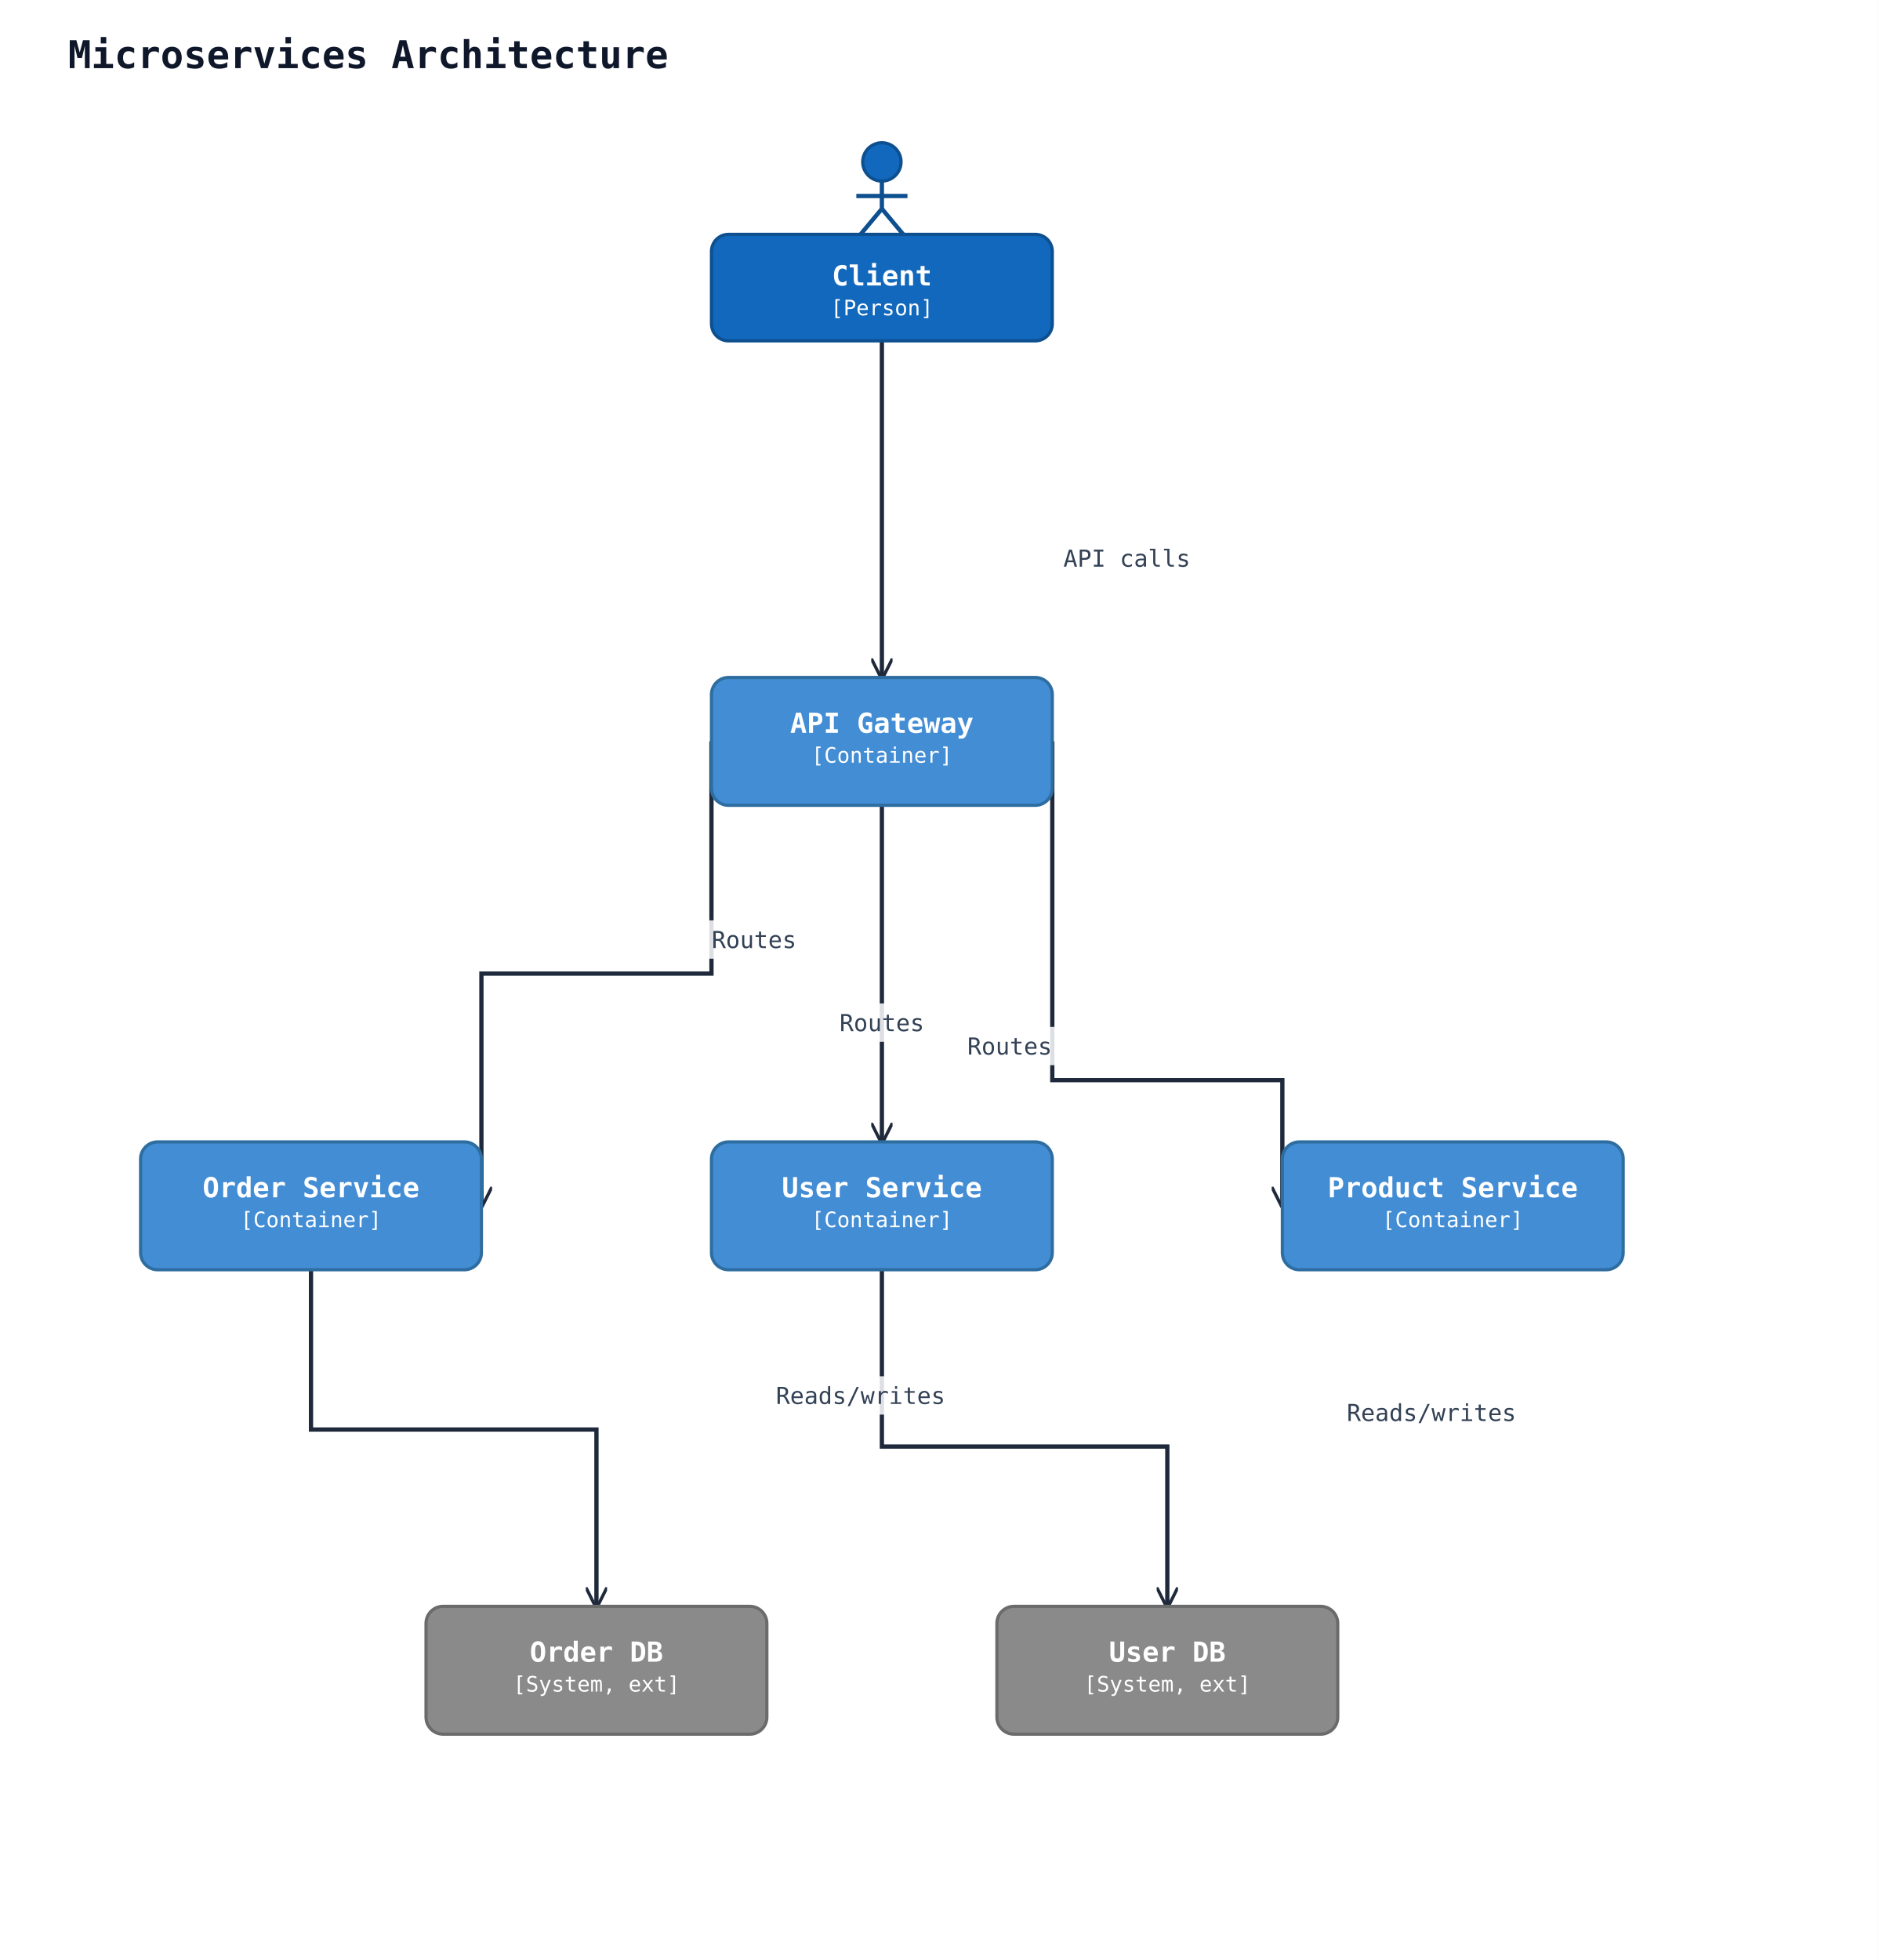
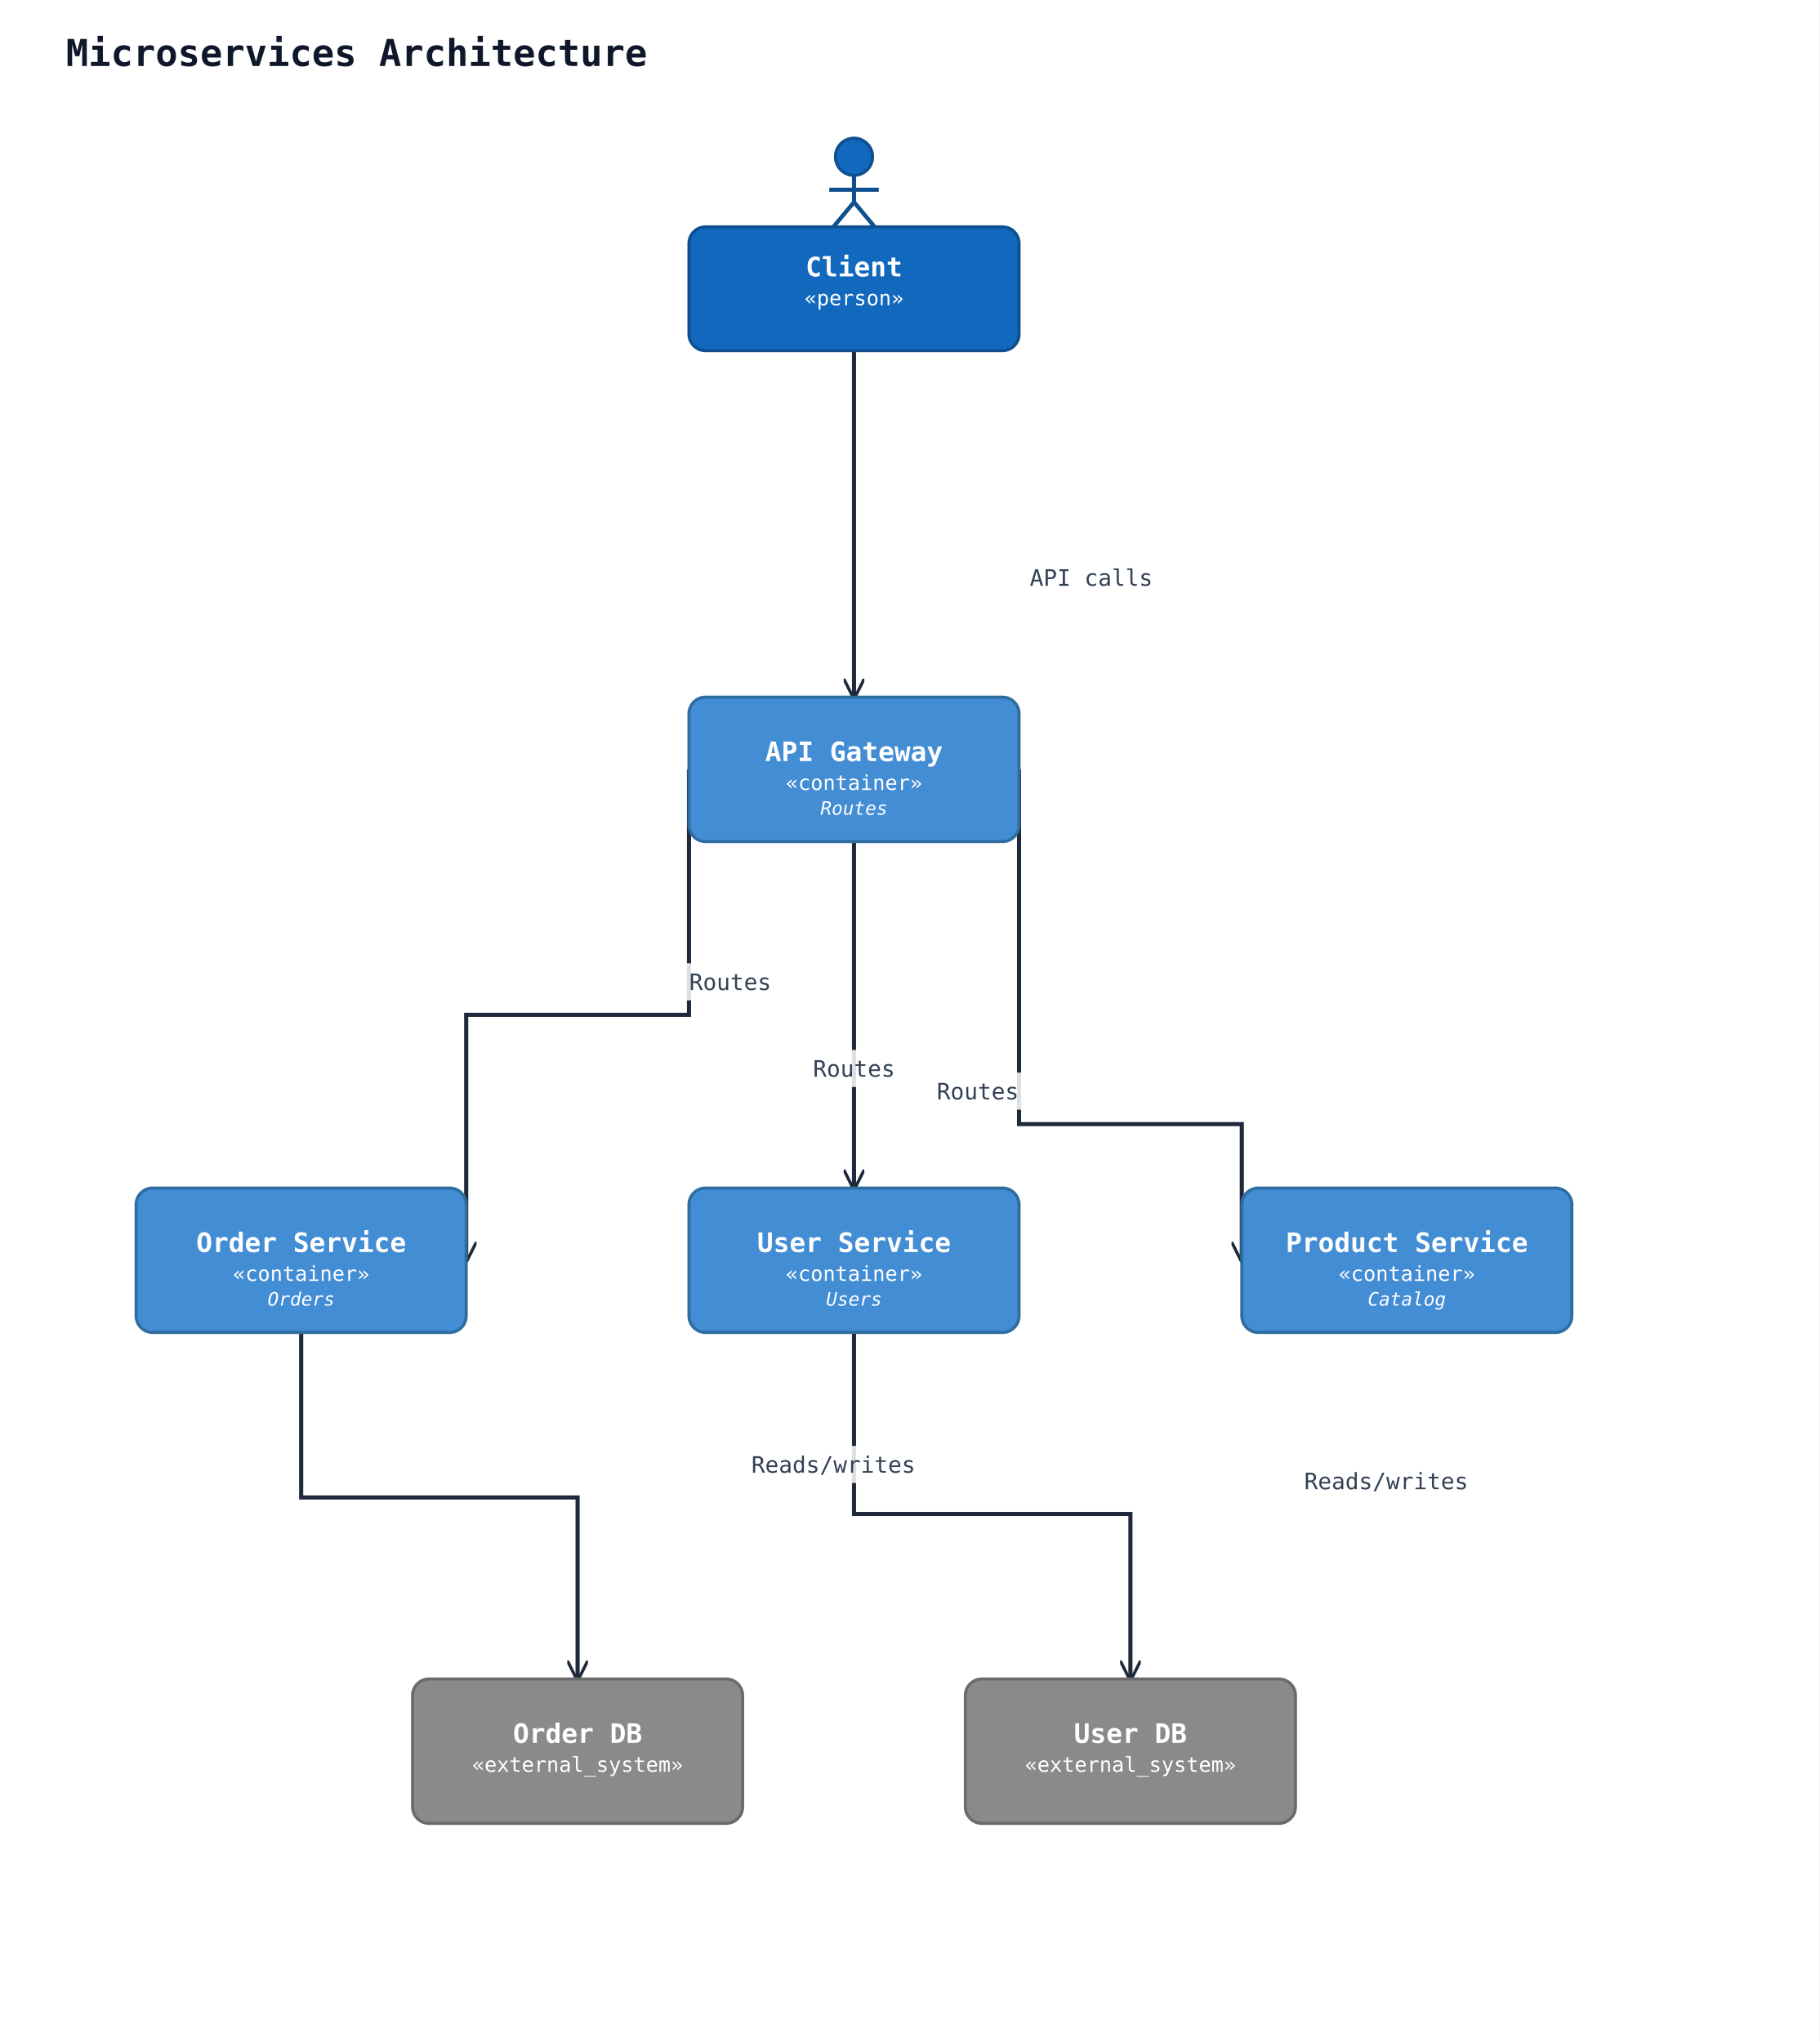
- <svg xmlns="http://www.w3.org/2000/svg" width="882" height="920" viewBox="0 0 882 920" data-orientation="TopToBottom">
+ <svg xmlns="http://www.w3.org/2000/svg" width="882" height="990" viewBox="0 0 882 990" data-orientation="TopToBottom">
  <rect width="100%" height="100%" fill="#ffffff" />
  <defs>
    <marker id="arrow-open" viewBox="0 0 10 10" refX="9" refY="5" markerWidth="10" markerHeight="10" markerUnits="userSpaceOnUse" orient="auto-start-reverse">
      <path d="M0,0 L10,5 L0,10" fill="none" stroke="#1e293b" stroke-width="1.5" />
    </marker>
    <marker id="arrow-triangle" viewBox="0 0 16 16" refX="15" refY="8" markerWidth="16" markerHeight="16" markerUnits="userSpaceOnUse" orient="auto-start-reverse">
      <polygon points="0,1 14,8 0,15" fill="#ffffff" stroke="#1e293b" stroke-width="1.5" fill-rule="nonzero" />
    </marker>
    <marker id="arrow-diamond-filled" viewBox="0 0 14 10" refX="13" refY="5" markerWidth="14" markerHeight="10" markerUnits="userSpaceOnUse" orient="auto-start-reverse">
      <path d="M0,5 L7,0 L14,5 L7,10 z" fill="#1e293b" stroke="#1e293b" stroke-width="1" />
    </marker>
    <marker id="arrow-diamond-open" viewBox="0 0 14 10" refX="13" refY="5" markerWidth="14" markerHeight="10" markerUnits="userSpaceOnUse" orient="auto-start-reverse">
      <path d="M0,5 L7,0 L14,5 L7,10 z" fill="#ffffff" stroke="#1e293b" stroke-width="1" />
    </marker>
  </defs>
  <defs>
    <marker id="arrow-triangle-filled" viewBox="0 0 12 12" refX="11" refY="6" markerWidth="12" markerHeight="12" markerUnits="userSpaceOnUse" orient="auto-start-reverse">
      <polygon points="0,0 12,6 0,12" fill="#1e293b" stroke="#1e293b" stroke-width="1.5" />
    </marker>
    <marker id="arrow-box-filled" viewBox="0 0 12 12" refX="11" refY="6" markerWidth="12" markerHeight="12" markerUnits="userSpaceOnUse" orient="auto-start-reverse">
      <rect x="2" y="2" width="8" height="8" fill="#1e293b" stroke="#1e293b" stroke-width="1.5" />
    </marker>
    <marker id="arrow-plus" viewBox="0 0 12 12" refX="11" refY="6" markerWidth="12" markerHeight="12" markerUnits="userSpaceOnUse" orient="auto-start-reverse">
      <path d="M6,1 L6,11 M1,6 L11,6" fill="none" stroke="#1e293b" stroke-width="1.8" stroke-linecap="round" />
    </marker>
    <marker id="arrow-cross" viewBox="0 0 12 12" refX="11" refY="6" markerWidth="12" markerHeight="12" markerUnits="userSpaceOnUse" orient="auto-start-reverse">
      <path d="M2,2 L10,10 M10,2 L2,10" fill="none" stroke="#1e293b" stroke-width="1.8" stroke-linecap="round" />
    </marker>
    <marker id="arrow-bracket-open" viewBox="0 0 12 14" refX="11" refY="7" markerWidth="12" markerHeight="14" markerUnits="userSpaceOnUse" orient="auto-start-reverse">
      <path d="M10,1 L4,1 L4,13 L10,13" fill="none" stroke="#1e293b" stroke-width="1.8" stroke-linecap="round" stroke-linejoin="round" />
    </marker>
    <marker id="arrow-circle-open" viewBox="0 0 12 12" refX="11" refY="6" markerWidth="12" markerHeight="12" markerUnits="userSpaceOnUse" orient="auto-start-reverse">
      <circle cx="6" cy="6" r="4" fill="#ffffff" stroke="#1e293b" stroke-width="1.5" />
    </marker>
    <marker id="arrow-circle-filled" viewBox="0 0 12 12" refX="11" refY="6" markerWidth="12" markerHeight="12" markerUnits="userSpaceOnUse" orient="auto-start-reverse">
      <circle cx="6" cy="6" r="4" fill="#1e293b" stroke="#1e293b" stroke-width="1.5" />
    </marker>
    <marker id="arrow-double-open" viewBox="0 0 16 12" refX="15" refY="6" markerWidth="16" markerHeight="12" markerUnits="userSpaceOnUse" orient="auto-start-reverse">
      <path d="M0,1 L8,6 L0,11 M7,1 L15,6 L7,11" fill="none" stroke="#1e293b" stroke-width="1.5" stroke-linejoin="round" />
    </marker>
  </defs>
  <text x="32" y="32" font-family="monospace" font-size="18" font-weight="600" fill="#0f172a">Microservices Architecture</text>
-   <polyline class="uml-relation" data-uml-from="client" data-uml-to="gw" data-uml-arrow="--&gt;" points="414,160 414,239 414,318" fill="none" stroke="#1e293b" stroke-width="2" marker-end="url(#arrow-open)" />
-   <text class="uml-edge-label" data-uml-label-role="edge" x="529" y="266" text-anchor="middle" font-family="monospace" font-size="11" fill="#334155">API calls</text>
-   <polyline class="uml-relation" data-uml-from="gw" data-uml-to="users" data-uml-arrow="--&gt;" points="414,378 414,457 414,536" fill="none" stroke="#1e293b" stroke-width="2" marker-end="url(#arrow-open)" />
-   <rect class="uml-edge-label-bg" data-uml-label-role="edge-background" x="391" y="471" width="46" height="18" fill="white" opacity="0.85" />
-   <text class="uml-edge-label" data-uml-label-role="edge" x="414" y="484" text-anchor="middle" font-family="monospace" font-size="11" fill="#334155">Routes</text>
-   <polyline class="uml-relation" data-uml-from="gw" data-uml-to="orders" data-uml-arrow="--&gt;" points="334,348 334,457 226,457 226,566" fill="none" stroke="#1e293b" stroke-width="2" marker-end="url(#arrow-open)" />
-   <rect class="uml-edge-label-bg" data-uml-label-role="edge-background" x="331" y="432" width="46" height="18" fill="white" opacity="0.85" />
-   <text class="uml-edge-label" data-uml-label-role="edge" x="354" y="445" text-anchor="middle" font-family="monospace" font-size="11" fill="#334155">Routes</text>
-   <polyline class="uml-relation" data-uml-from="gw" data-uml-to="products" data-uml-arrow="--&gt;" points="494,348 494,507 602,507 602,566" fill="none" stroke="#1e293b" stroke-width="2" marker-end="url(#arrow-open)" />
-   <rect class="uml-edge-label-bg" data-uml-label-role="edge-background" x="451" y="482" width="46" height="18" fill="white" opacity="0.85" />
-   <text class="uml-edge-label" data-uml-label-role="edge" x="474" y="495" text-anchor="middle" font-family="monospace" font-size="11" fill="#334155">Routes</text>
-   <polyline class="uml-relation" data-uml-from="users" data-uml-to="db1" data-uml-arrow="--&gt;" points="414,596 414,679 548,679 548,754" fill="none" stroke="#1e293b" stroke-width="2" marker-end="url(#arrow-open)" />
-   <text class="uml-edge-label" data-uml-label-role="edge" x="672" y="667" text-anchor="middle" font-family="monospace" font-size="11" fill="#334155">Reads/writes</text>
-   <polyline class="uml-relation" data-uml-from="orders" data-uml-to="db2" data-uml-arrow="--&gt;" points="146,596 146,671 280,671 280,754" fill="none" stroke="#1e293b" stroke-width="2" marker-end="url(#arrow-open)" />
-   <rect class="uml-edge-label-bg" data-uml-label-role="edge-background" x="360" y="646" width="88" height="18" fill="white" opacity="0.85" />
-   <text class="uml-edge-label" data-uml-label-role="edge" x="404" y="659" text-anchor="middle" font-family="monospace" font-size="11" fill="#334155">Reads/writes</text>
+   <polyline class="uml-relation" data-uml-from="client" data-uml-to="gw" data-uml-arrow="--&gt;" points="414,170 414,254 414,338" fill="none" stroke="#1e293b" stroke-width="2" marker-end="url(#arrow-open)" />
+   <text class="uml-edge-label" data-uml-label-role="edge" x="529" y="284" text-anchor="middle" font-family="monospace" font-size="11" fill="#334155">API calls</text>
+   <polyline class="uml-relation" data-uml-from="gw" data-uml-to="users" data-uml-arrow="--&gt;" points="414,408 414,492 414,576" fill="none" stroke="#1e293b" stroke-width="2" marker-end="url(#arrow-open)" />
+   <rect class="uml-edge-label-bg" data-uml-label-role="edge-background" x="391" y="509" width="46" height="18" fill="white" opacity="0.85" />
+   <text class="uml-edge-label" data-uml-label-role="edge" x="414" y="522" text-anchor="middle" font-family="monospace" font-size="11" fill="#334155">Routes</text>
+   <polyline class="uml-relation" data-uml-from="gw" data-uml-to="orders" data-uml-arrow="--&gt;" points="334,373 334,492 226,492 226,611" fill="none" stroke="#1e293b" stroke-width="2" marker-end="url(#arrow-open)" />
+   <rect class="uml-edge-label-bg" data-uml-label-role="edge-background" x="331" y="467" width="46" height="18" fill="white" opacity="0.85" />
+   <text class="uml-edge-label" data-uml-label-role="edge" x="354" y="480" text-anchor="middle" font-family="monospace" font-size="11" fill="#334155">Routes</text>
+   <polyline class="uml-relation" data-uml-from="gw" data-uml-to="products" data-uml-arrow="--&gt;" points="494,373 494,545 602,545 602,611" fill="none" stroke="#1e293b" stroke-width="2" marker-end="url(#arrow-open)" />
+   <rect class="uml-edge-label-bg" data-uml-label-role="edge-background" x="451" y="520" width="46" height="18" fill="white" opacity="0.85" />
+   <text class="uml-edge-label" data-uml-label-role="edge" x="474" y="533" text-anchor="middle" font-family="monospace" font-size="11" fill="#334155">Routes</text>
+   <polyline class="uml-relation" data-uml-from="users" data-uml-to="db1" data-uml-arrow="--&gt;" points="414,646 414,734 548,734 548,814" fill="none" stroke="#1e293b" stroke-width="2" marker-end="url(#arrow-open)" />
+   <text class="uml-edge-label" data-uml-label-role="edge" x="672" y="722" text-anchor="middle" font-family="monospace" font-size="11" fill="#334155">Reads/writes</text>
+   <polyline class="uml-relation" data-uml-from="orders" data-uml-to="db2" data-uml-arrow="--&gt;" points="146,646 146,726 280,726 280,814" fill="none" stroke="#1e293b" stroke-width="2" marker-end="url(#arrow-open)" />
+   <rect class="uml-edge-label-bg" data-uml-label-role="edge-background" x="360" y="701" width="88" height="18" fill="white" opacity="0.85" />
+   <text class="uml-edge-label" data-uml-label-role="edge" x="404" y="714" text-anchor="middle" font-family="monospace" font-size="11" fill="#334155">Reads/writes</text>
  <circle cx="414" cy="76" r="9" fill="#1168bd" stroke="#0d4f8f" stroke-width="1.5" />
  <line x1="414" y1="85" x2="414" y2="98" stroke="#0d4f8f" stroke-width="2" />
  <line x1="402" y1="92" x2="426" y2="92" stroke="#0d4f8f" stroke-width="2" />
  <line x1="414" y1="98" x2="404" y2="110" stroke="#0d4f8f" stroke-width="2" />
  <line x1="414" y1="98" x2="424" y2="110" stroke="#0d4f8f" stroke-width="2" />
-   <rect x="334" y="110" width="160" height="50" rx="8" ry="8" fill="#1168bd" stroke="#0d4f8f" stroke-width="1.5" />
+   <rect x="334" y="110" width="160" height="60" rx="8" ry="8" fill="#1168bd" stroke="#0d4f8f" stroke-width="1.5" />
  <text x="414" y="134" text-anchor="middle" font-family="monospace" font-size="13" font-weight="600" fill="#ffffff">Client</text>
-   <text x="414" y="148" text-anchor="middle" font-family="monospace" font-size="10" fill="#ffffff">[Person]</text>
-   <rect x="334" y="318" width="160" height="60" rx="8" ry="8" fill="#438dd5" stroke="#2e6da0" stroke-width="1.5" />
-   <text x="414" y="344" text-anchor="middle" font-family="monospace" font-size="13" font-weight="600" fill="#ffffff">API Gateway</text>
-   <text x="414" y="358" text-anchor="middle" font-family="monospace" font-size="10" fill="#ffffff">[Container]</text>
-   <rect x="334" y="536" width="160" height="60" rx="8" ry="8" fill="#438dd5" stroke="#2e6da0" stroke-width="1.5" />
-   <text x="414" y="562" text-anchor="middle" font-family="monospace" font-size="13" font-weight="600" fill="#ffffff">User Service</text>
-   <text x="414" y="576" text-anchor="middle" font-family="monospace" font-size="10" fill="#ffffff">[Container]</text>
-   <rect x="66" y="536" width="160" height="60" rx="8" ry="8" fill="#438dd5" stroke="#2e6da0" stroke-width="1.5" />
-   <text x="146" y="562" text-anchor="middle" font-family="monospace" font-size="13" font-weight="600" fill="#ffffff">Order Service</text>
-   <text x="146" y="576" text-anchor="middle" font-family="monospace" font-size="10" fill="#ffffff">[Container]</text>
-   <rect x="602" y="536" width="160" height="60" rx="8" ry="8" fill="#438dd5" stroke="#2e6da0" stroke-width="1.5" />
-   <text x="682" y="562" text-anchor="middle" font-family="monospace" font-size="13" font-weight="600" fill="#ffffff">Product Service</text>
-   <text x="682" y="576" text-anchor="middle" font-family="monospace" font-size="10" fill="#ffffff">[Container]</text>
-   <rect x="468" y="754" width="160" height="60" rx="8" ry="8" fill="#8a8a8a" stroke="#6b6b6b" stroke-width="1.5" />
-   <text x="548" y="780" text-anchor="middle" font-family="monospace" font-size="13" font-weight="600" fill="#ffffff">User DB</text>
-   <text x="548" y="794" text-anchor="middle" font-family="monospace" font-size="10" fill="#ffffff">[System, ext]</text>
-   <rect x="200" y="754" width="160" height="60" rx="8" ry="8" fill="#8a8a8a" stroke="#6b6b6b" stroke-width="1.5" />
-   <text x="280" y="780" text-anchor="middle" font-family="monospace" font-size="13" font-weight="600" fill="#ffffff">Order DB</text>
-   <text x="280" y="794" text-anchor="middle" font-family="monospace" font-size="10" fill="#ffffff">[System, ext]</text>
+   <text x="414" y="148" text-anchor="middle" font-family="monospace" font-size="10" fill="#ffffff">«person»</text>
+   <rect x="334" y="338" width="160" height="70" rx="8" ry="8" fill="#438dd5" stroke="#2e6da0" stroke-width="1.5" />
+   <text x="414" y="369" text-anchor="middle" font-family="monospace" font-size="13" font-weight="600" fill="#ffffff">API Gateway</text>
+   <text x="414" y="383" text-anchor="middle" font-family="monospace" font-size="10" fill="#ffffff">«container»</text>
+   <text x="414" y="395" text-anchor="middle" font-family="monospace" font-size="9" font-style="italic" fill="#ffffff">Routes</text>
+   <rect x="334" y="576" width="160" height="70" rx="8" ry="8" fill="#438dd5" stroke="#2e6da0" stroke-width="1.5" />
+   <text x="414" y="607" text-anchor="middle" font-family="monospace" font-size="13" font-weight="600" fill="#ffffff">User Service</text>
+   <text x="414" y="621" text-anchor="middle" font-family="monospace" font-size="10" fill="#ffffff">«container»</text>
+   <text x="414" y="633" text-anchor="middle" font-family="monospace" font-size="9" font-style="italic" fill="#ffffff">Users</text>
+   <rect x="66" y="576" width="160" height="70" rx="8" ry="8" fill="#438dd5" stroke="#2e6da0" stroke-width="1.5" />
+   <text x="146" y="607" text-anchor="middle" font-family="monospace" font-size="13" font-weight="600" fill="#ffffff">Order Service</text>
+   <text x="146" y="621" text-anchor="middle" font-family="monospace" font-size="10" fill="#ffffff">«container»</text>
+   <text x="146" y="633" text-anchor="middle" font-family="monospace" font-size="9" font-style="italic" fill="#ffffff">Orders</text>
+   <rect x="602" y="576" width="160" height="70" rx="8" ry="8" fill="#438dd5" stroke="#2e6da0" stroke-width="1.5" />
+   <text x="682" y="607" text-anchor="middle" font-family="monospace" font-size="13" font-weight="600" fill="#ffffff">Product Service</text>
+   <text x="682" y="621" text-anchor="middle" font-family="monospace" font-size="10" fill="#ffffff">«container»</text>
+   <text x="682" y="633" text-anchor="middle" font-family="monospace" font-size="9" font-style="italic" fill="#ffffff">Catalog</text>
+   <rect x="468" y="814" width="160" height="70" rx="8" ry="8" fill="#8a8a8a" stroke="#6b6b6b" stroke-width="1.5" />
+   <text x="548" y="845" text-anchor="middle" font-family="monospace" font-size="13" font-weight="600" fill="#ffffff">User DB</text>
+   <text x="548" y="859" text-anchor="middle" font-family="monospace" font-size="10" fill="#ffffff">«external_system»</text>
+   <rect x="200" y="814" width="160" height="70" rx="8" ry="8" fill="#8a8a8a" stroke="#6b6b6b" stroke-width="1.5" />
+   <text x="280" y="845" text-anchor="middle" font-family="monospace" font-size="13" font-weight="600" fill="#ffffff">Order DB</text>
+   <text x="280" y="859" text-anchor="middle" font-family="monospace" font-size="10" fill="#ffffff">«external_system»</text>
</svg>
